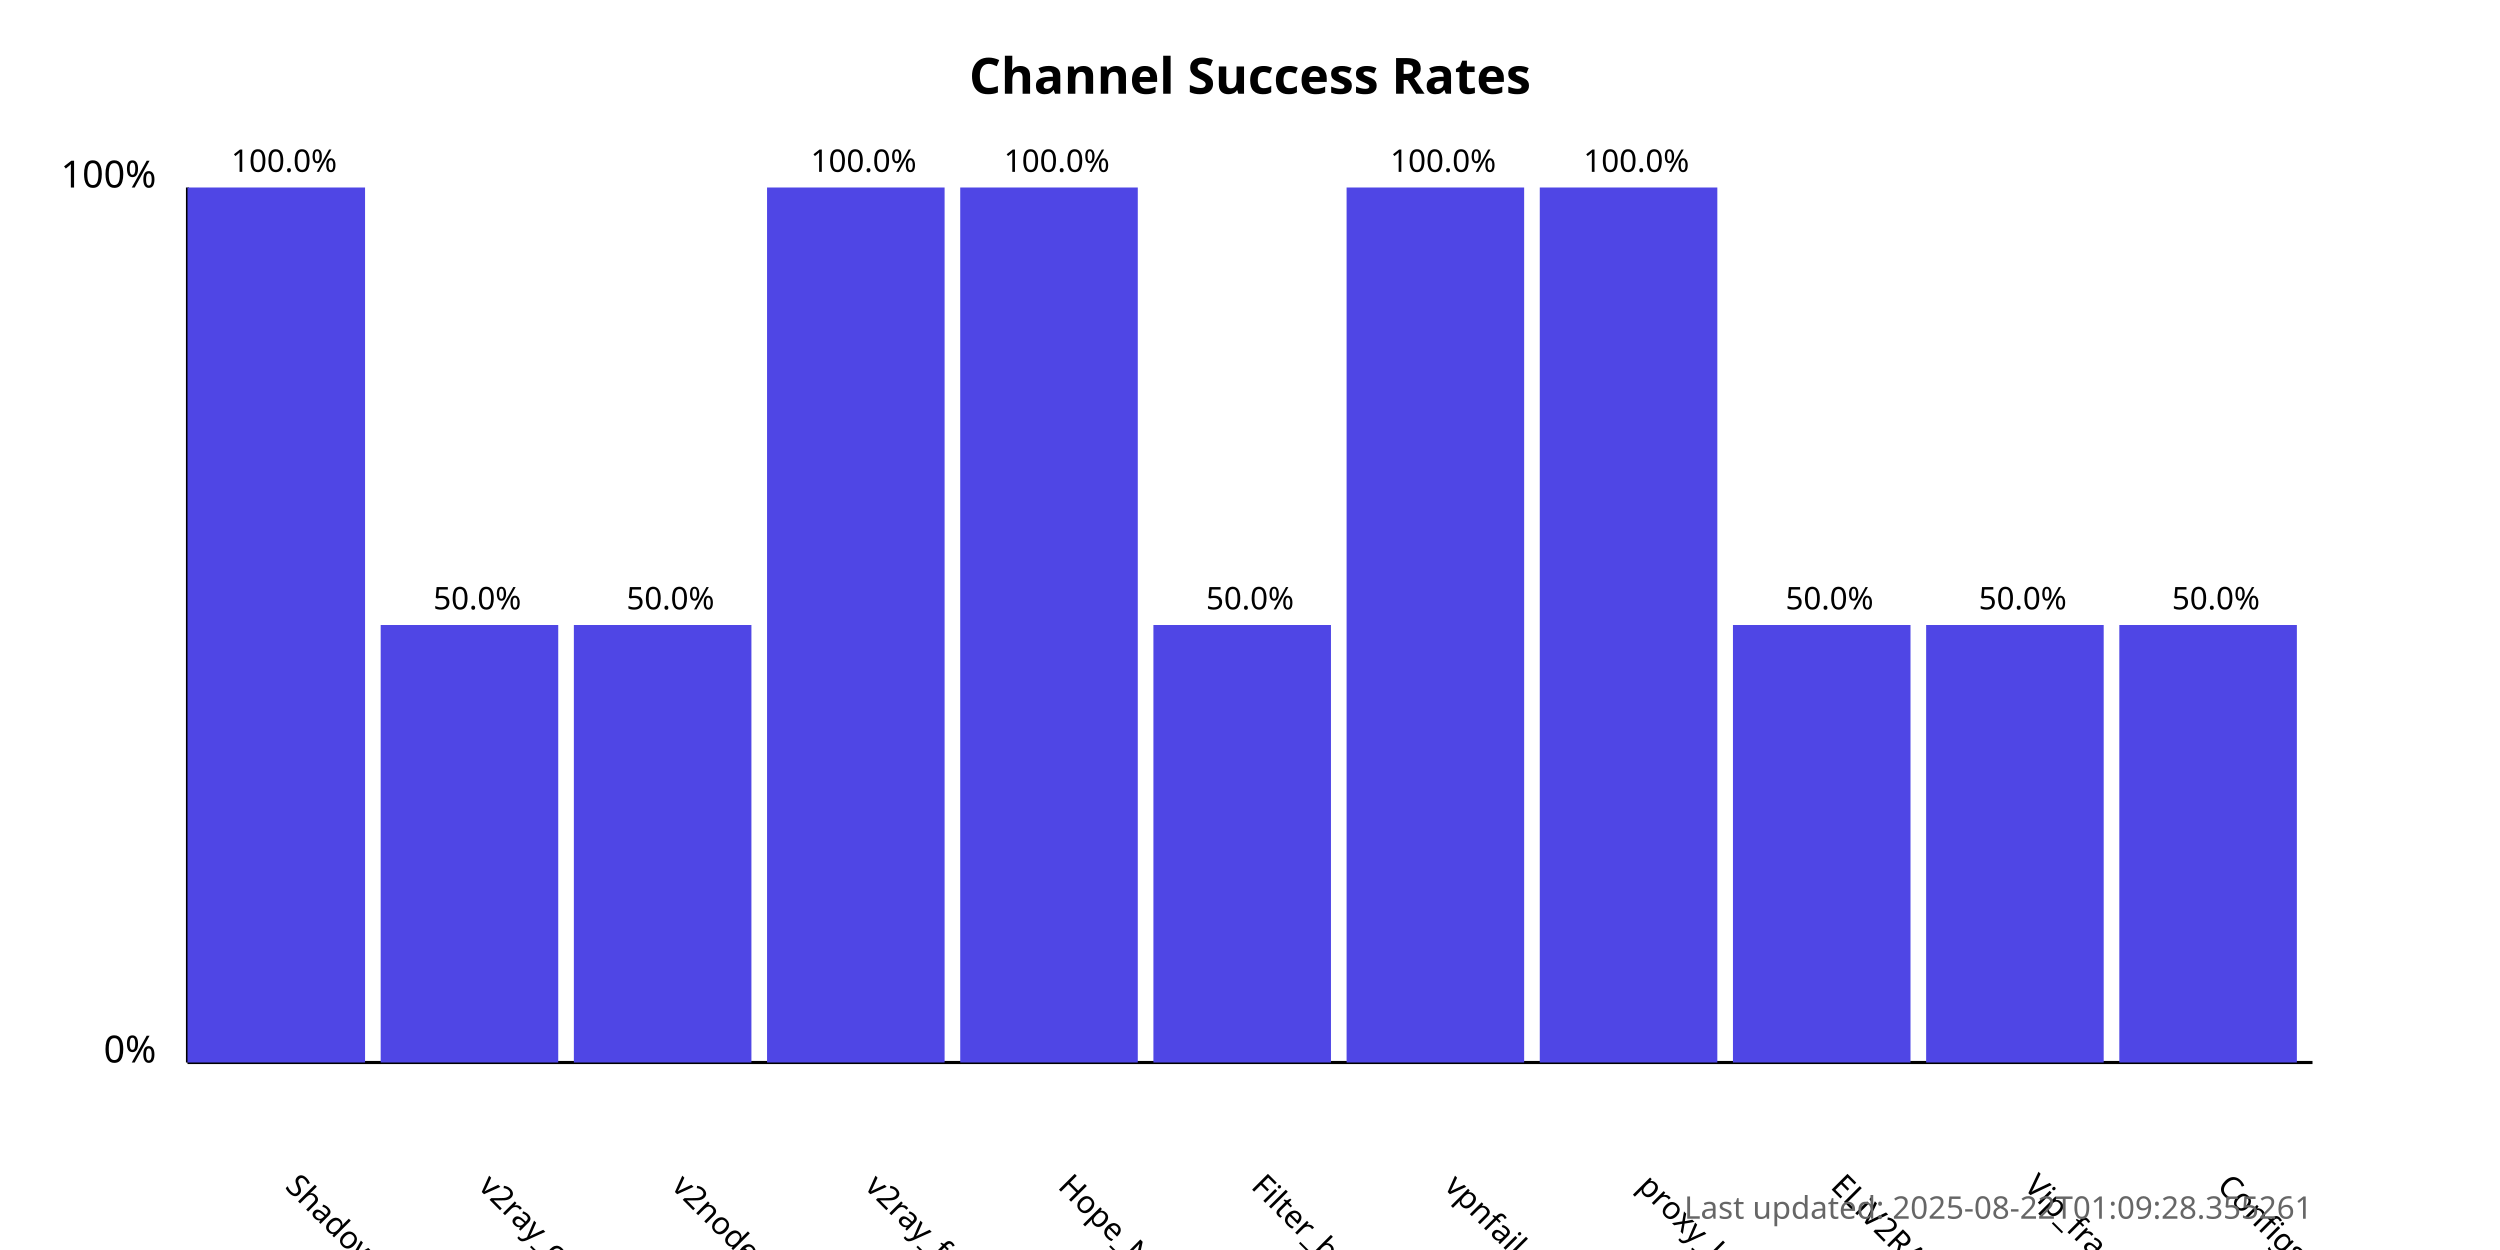
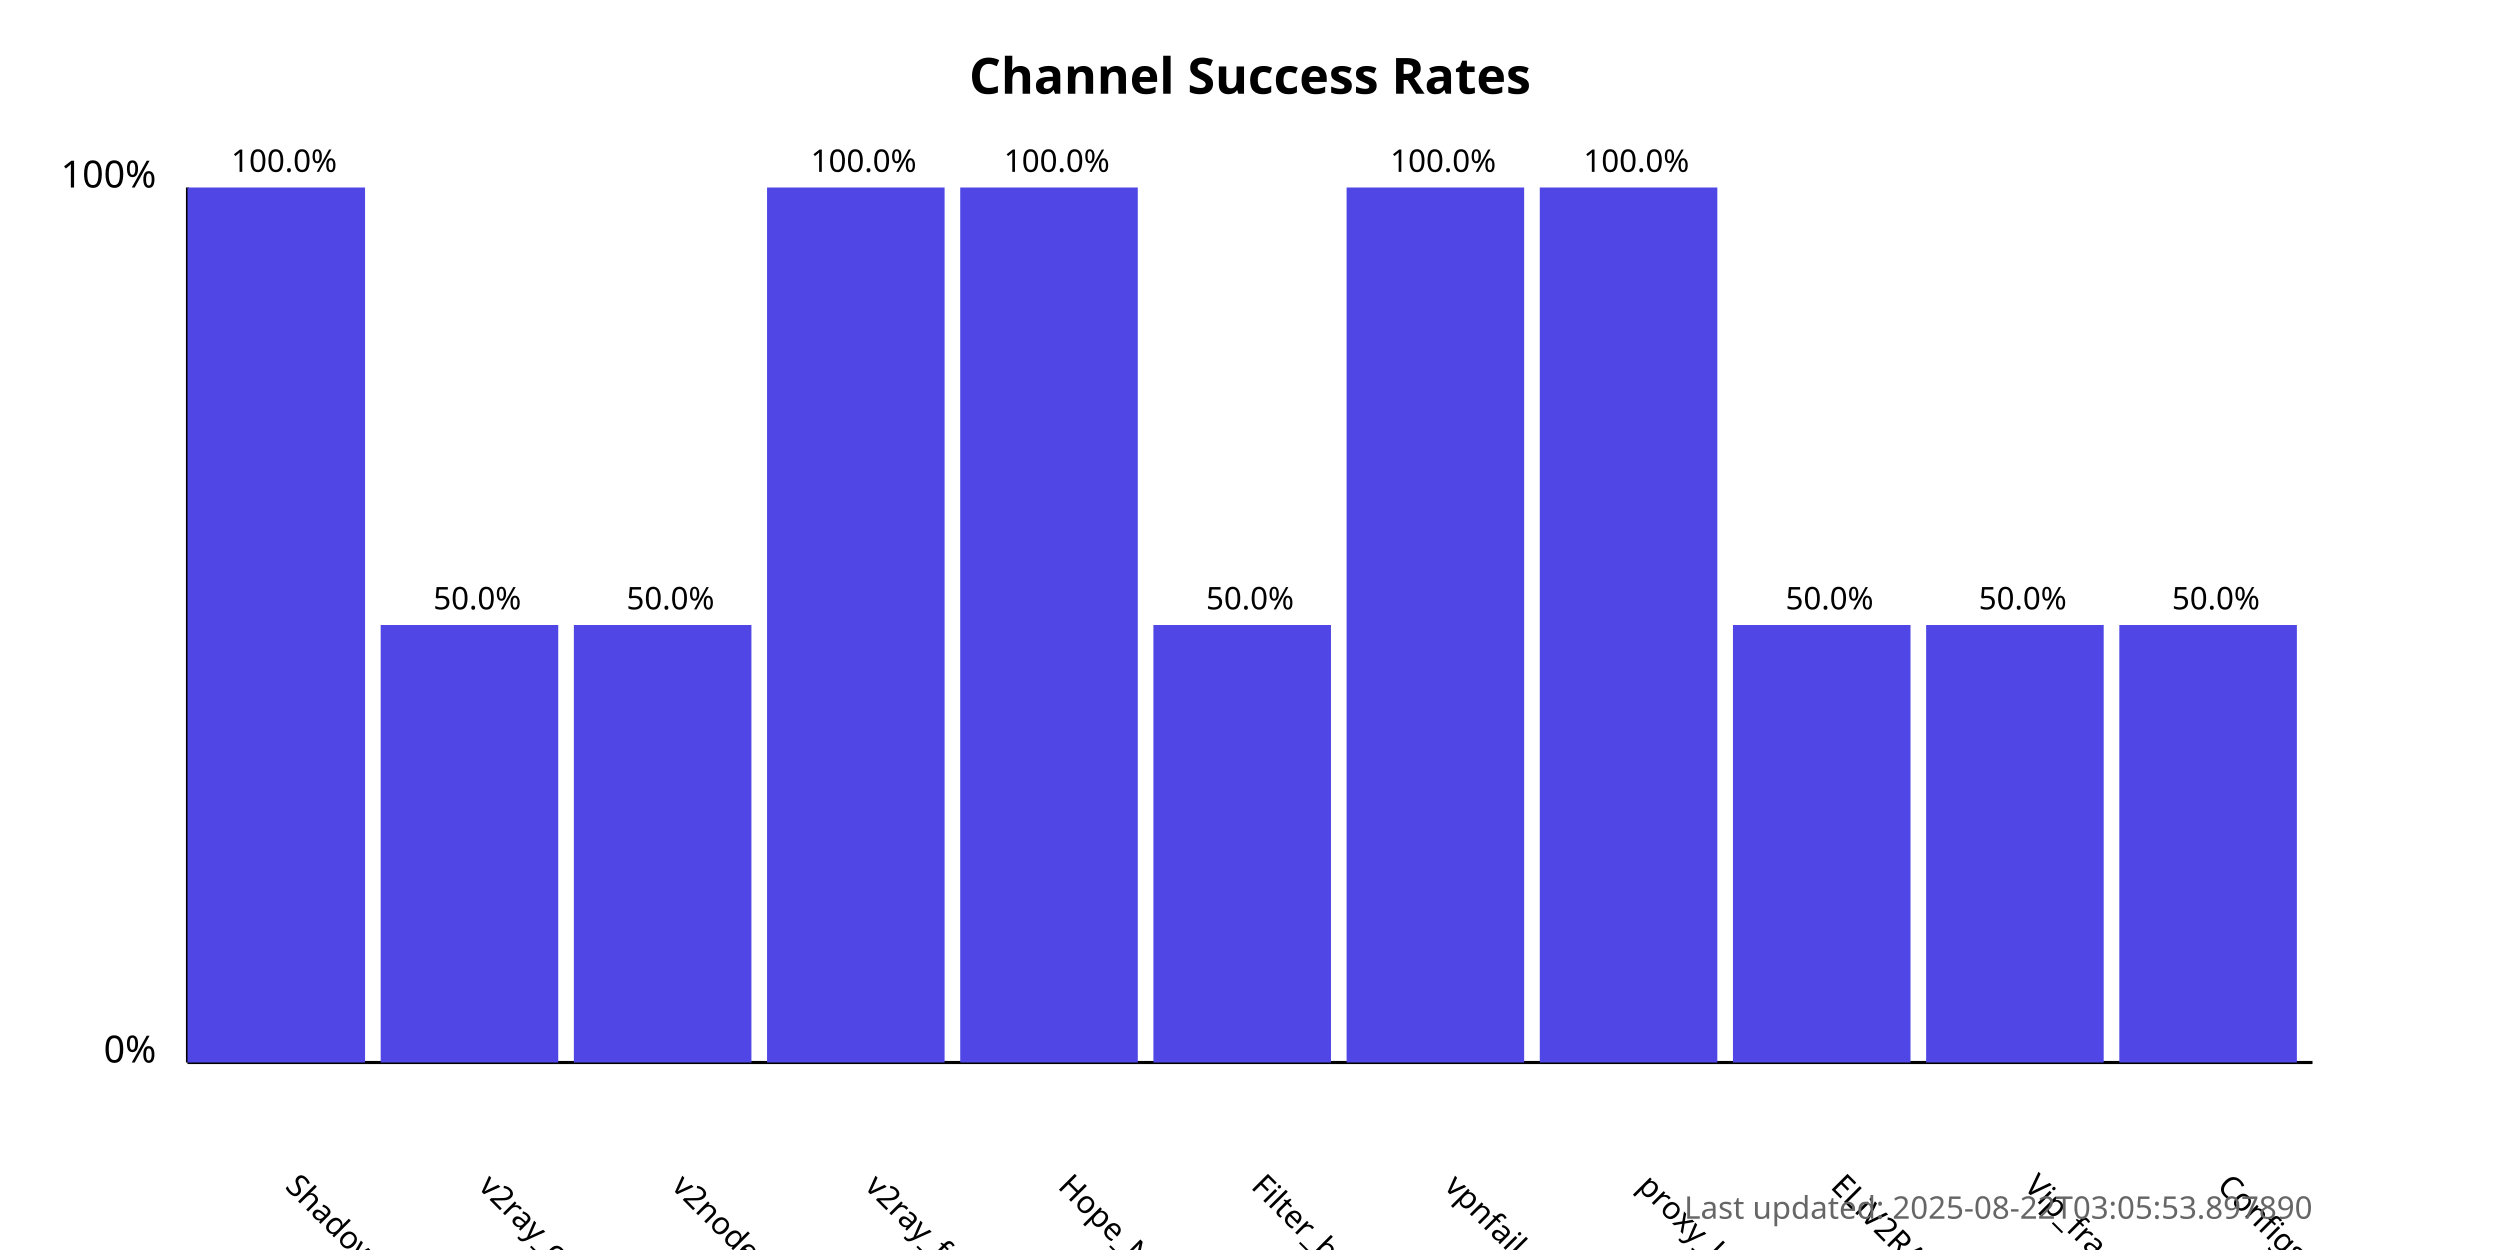
<svg xmlns="http://www.w3.org/2000/svg" width="800" height="400">
  <style>
            .chart-title { font: bold 16px sans-serif; }
            .axis-label { font: 12px sans-serif; }
            .tick-label { font: 10px sans-serif; }
            .bar { fill: #4f46e5; }
            .bar:hover { fill: #6366f1; }
            .timestamp { font: 10px sans-serif; fill: #666; }
        </style>
  <text x="400.0" y="30" text-anchor="middle" class="chart-title">
            Channel Success Rates
        </text>
  <line x1="60" y1="340" x2="60" y2="60" stroke="black" stroke-width="1" />
  <line x1="60" y1="340" x2="740" y2="340" stroke="black" stroke-width="1" />
  <text x="50" y="340" text-anchor="end" class="axis-label">0%</text>
  <text x="50" y="60" text-anchor="end" class="axis-label">100%</text>
  <g>
    <rect x="60" y="60.0" width="56.818" height="280.0" class="bar" />
    <text x="90.909" y="380" transform="rotate(45, 90.90909, 380)" text-anchor="start" class="tick-label">
                ShadowProxy66
            </text>
    <text x="90.909" y="55.0" text-anchor="middle" class="tick-label">
                100.0%
            </text>
  </g>
  <g>
    <rect x="121.818" y="200.0" width="56.818" height="140.0" class="bar" />
    <text x="152.727" y="380" transform="rotate(45, 152.7273, 380)" text-anchor="start" class="tick-label">
                v2ray_configs_pool
            </text>
    <text x="152.727" y="195.0" text-anchor="middle" class="tick-label">
                50.0%
            </text>
  </g>
  <g>
    <rect x="183.636" y="200.0" width="56.818" height="140.0" class="bar" />
    <text x="214.545" y="380" transform="rotate(45, 214.5455, 380)" text-anchor="start" class="tick-label">
                v2nodes
            </text>
    <text x="214.545" y="195.0" text-anchor="middle" class="tick-label">
                50.0%
            </text>
  </g>
  <g>
    <rect x="245.455" y="60.0" width="56.818" height="280.0" class="bar" />
    <text x="276.364" y="380" transform="rotate(45, 276.3636, 380)" text-anchor="start" class="tick-label">
                v2ray_free_conf
            </text>
    <text x="276.364" y="55.0" text-anchor="middle" class="tick-label">
                100.0%
            </text>
  </g>
  <g>
    <rect x="307.273" y="60.0" width="56.818" height="280.0" class="bar" />
    <text x="338.182" y="380" transform="rotate(45, 338.1818, 380)" text-anchor="start" class="tick-label">
                Hope_Net
            </text>
    <text x="338.182" y="55.0" text-anchor="middle" class="tick-label">
                100.0%
            </text>
  </g>
  <g>
    <rect x="369.091" y="200.0" width="56.818" height="140.0" class="bar" />
    <text x="400.0" y="380" transform="rotate(45, 400.0, 380)" text-anchor="start" class="tick-label">
                Filter_breaker
            </text>
    <text x="400.0" y="195.0" text-anchor="middle" class="tick-label">
                50.0%
            </text>
  </g>
  <g>
    <rect x="430.909" y="60.0" width="56.818" height="280.0" class="bar" />
    <text x="461.818" y="380" transform="rotate(45, 461.8182, 380)" text-anchor="start" class="tick-label">
                vpnfail_vless
            </text>
    <text x="461.818" y="55.0" text-anchor="middle" class="tick-label">
                100.0%
            </text>
  </g>
  <g>
    <rect x="492.727" y="60.0" width="56.818" height="280.0" class="bar" />
    <text x="523.636" y="380" transform="rotate(45, 523.6364, 380)" text-anchor="start" class="tick-label">
                proxy_kafee
            </text>
    <text x="523.636" y="55.0" text-anchor="middle" class="tick-label">
                100.0%
            </text>
  </g>
  <g>
    <rect x="554.545" y="200.0" width="56.818" height="140.0" class="bar" />
    <text x="585.455" y="380" transform="rotate(45, 585.4545, 380)" text-anchor="start" class="tick-label">
                ELiV2RAY
            </text>
    <text x="585.455" y="195.0" text-anchor="middle" class="tick-label">
                50.0%
            </text>
  </g>
  <g>
    <rect x="616.364" y="200.0" width="56.818" height="140.0" class="bar" />
    <text x="647.273" y="380" transform="rotate(45, 647.2727, 380)" text-anchor="start" class="tick-label">
                Vip_fragment_v2ray
            </text>
    <text x="647.273" y="195.0" text-anchor="middle" class="tick-label">
                50.0%
            </text>
  </g>
  <g>
    <rect x="678.182" y="200.0" width="56.818" height="140.0" class="bar" />
    <text x="709.091" y="380" transform="rotate(45, 709.0909, 380)" text-anchor="start" class="tick-label">
                ConfigsHubPlus
            </text>
    <text x="709.091" y="195.0" text-anchor="middle" class="tick-label">
                50.0%
            </text>
  </g>
  <text x="740" y="390" text-anchor="end" class="timestamp">
-             Last updated: 2025-08-22T01:09:28.355261
+             Last updated: 2025-08-22T03:05:53.897890
        </text>
</svg>
